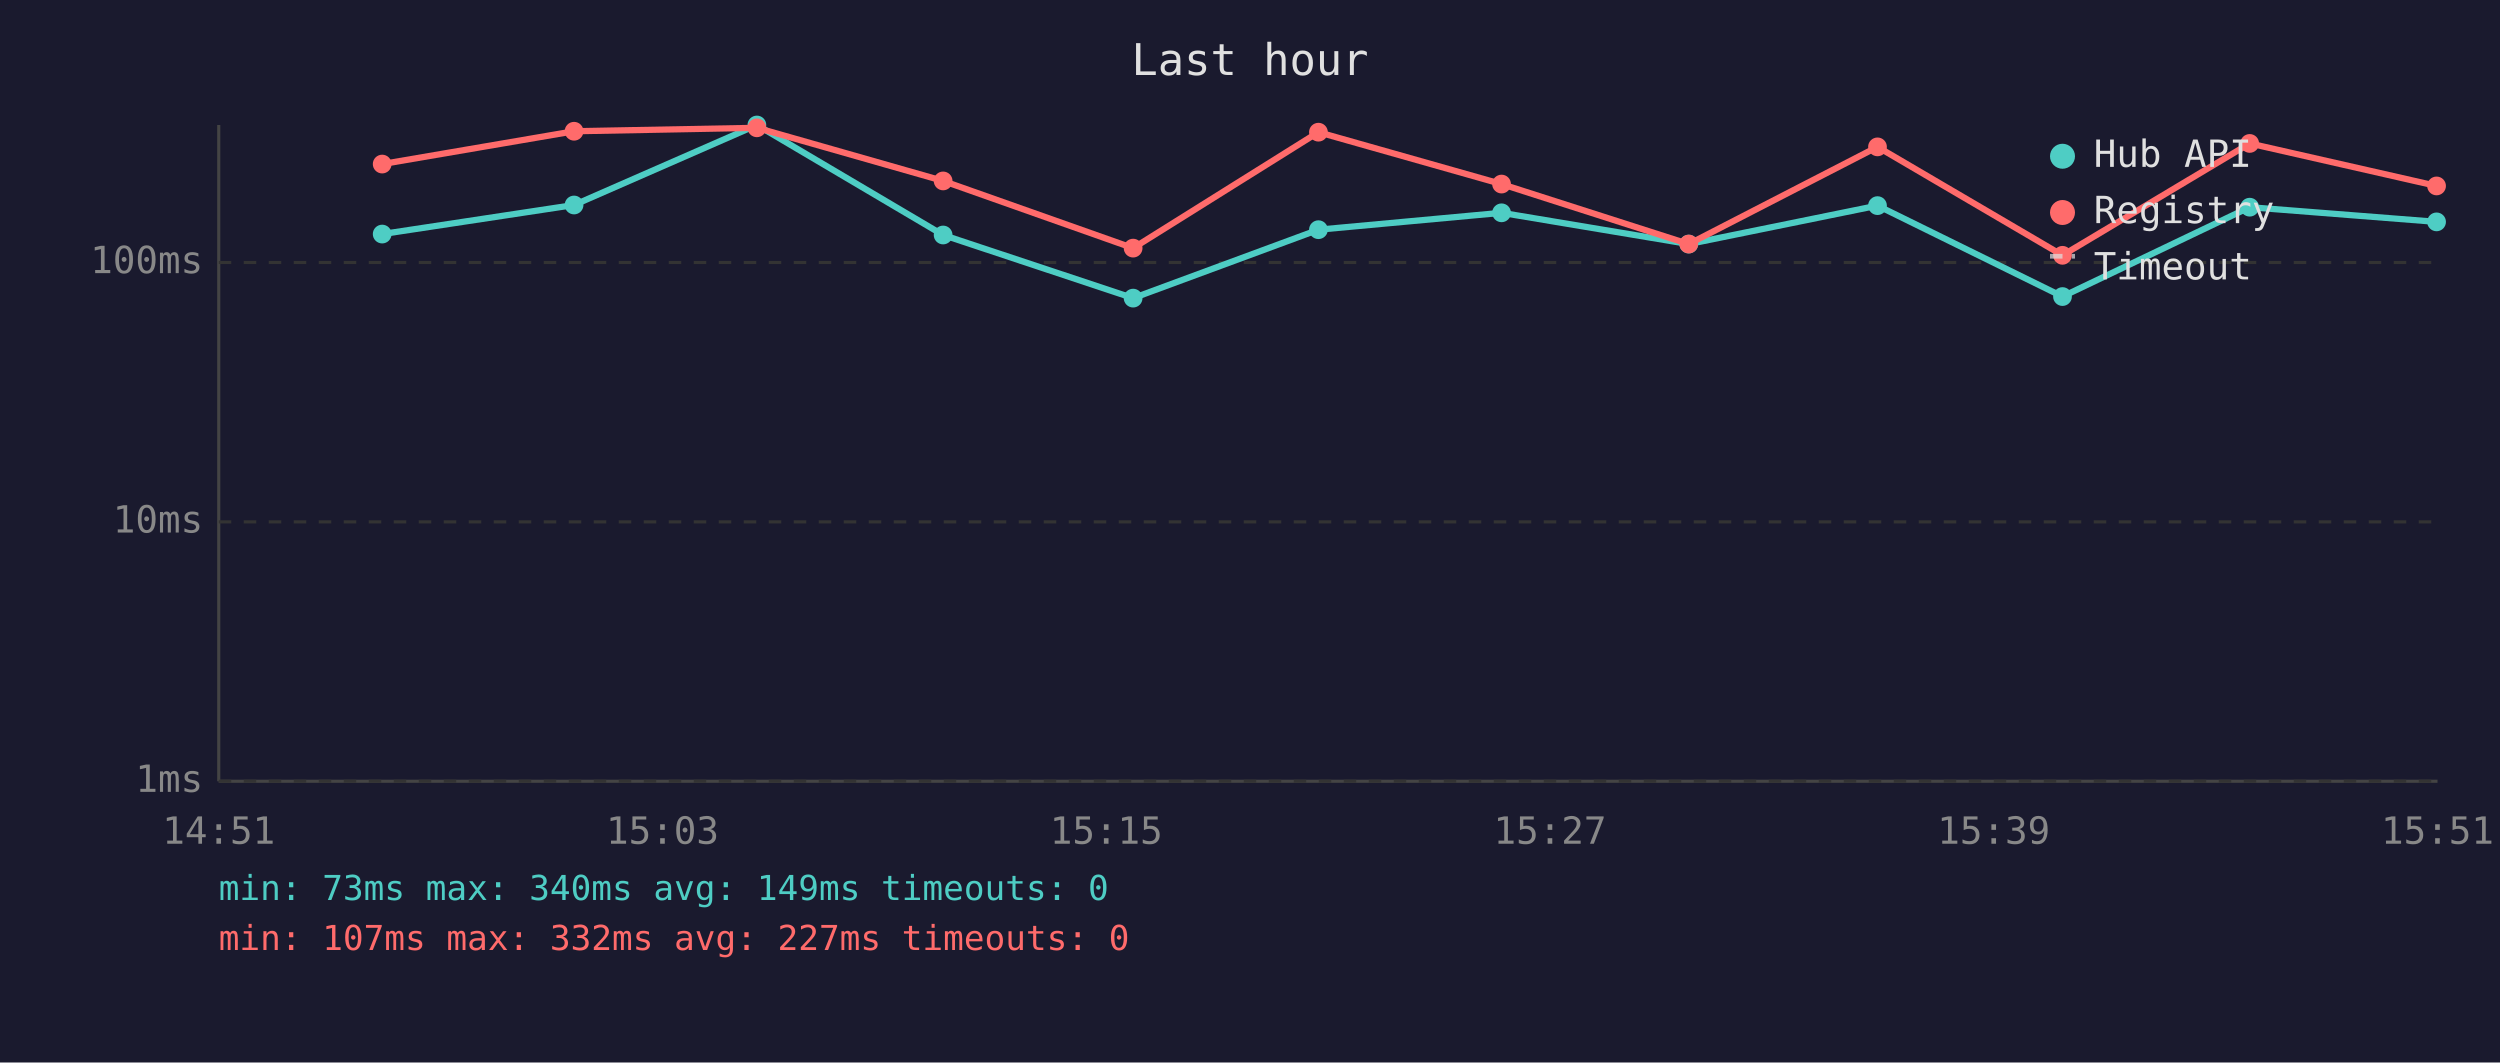
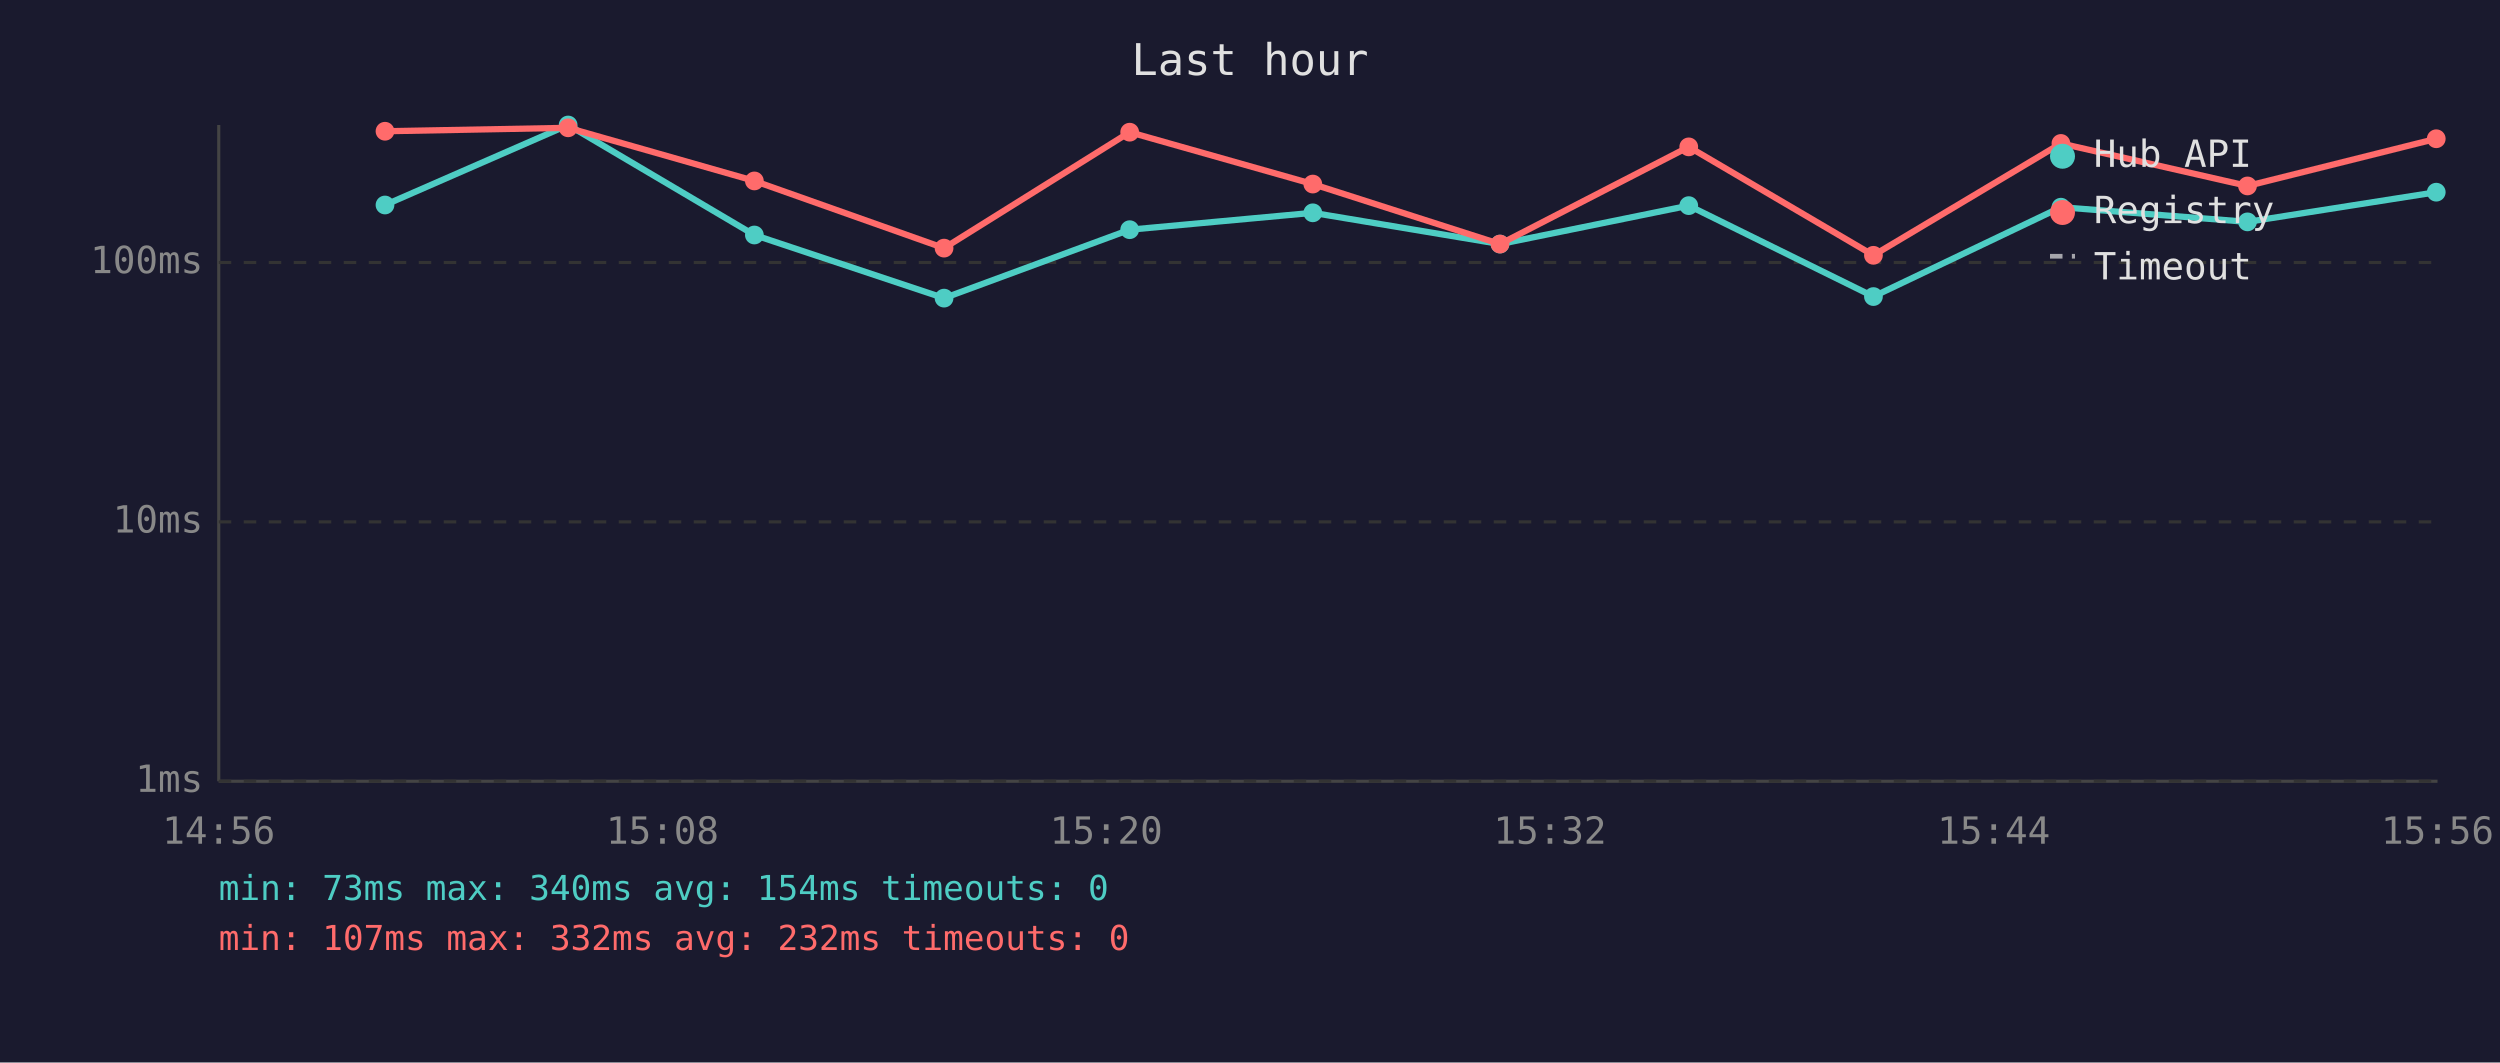
<svg xmlns="http://www.w3.org/2000/svg" viewBox="0 0 800 340" font-family="monospace" font-size="12">
  <rect width="800" height="340" fill="#1a1a2e" />
  <text x="400" y="24" fill="#e0e0e0" font-size="14" text-anchor="middle">Last hour</text>
  <line x1="70" y1="40" x2="70" y2="250" stroke="#444" stroke-width="1" />
  <line x1="70" y1="250" x2="780" y2="250" stroke="#444" stroke-width="1" />
  <line x1="70" y1="250" x2="780" y2="250" stroke="#333" stroke-width="1" stroke-dasharray="4" />
  <text x="65" y="250" fill="#888" text-anchor="end" dominant-baseline="middle">1ms</text>
  <line x1="70" y1="167" x2="780" y2="167" stroke="#333" stroke-width="1" stroke-dasharray="4" />
  <text x="65" y="167" fill="#888" text-anchor="end" dominant-baseline="middle">10ms</text>
  <line x1="70" y1="84" x2="780" y2="84" stroke="#333" stroke-width="1" stroke-dasharray="4" />
  <text x="65" y="84" fill="#888" text-anchor="end" dominant-baseline="middle">100ms</text>
-   <text x="70" y="270" fill="#888" text-anchor="middle">14:51</text>
-   <text x="212" y="270" fill="#888" text-anchor="middle">15:03</text>
-   <text x="354" y="270" fill="#888" text-anchor="middle">15:15</text>
-   <text x="496" y="270" fill="#888" text-anchor="middle">15:27</text>
-   <text x="638" y="270" fill="#888" text-anchor="middle">15:39</text>
-   <text x="780" y="270" fill="#888" text-anchor="middle">15:51</text>
-   <polyline points="122.3,74.9 183.7,65.6 242.2,40.0 301.8,75.2 362.6,95.4 421.9,73.5 480.5,68.1 540.4,78.1 600.8,65.8 660.0,94.9 719.9,66.3 779.7,71.0" fill="none" stroke="#4ecdc4" stroke-width="2" opacity="1" />
-   <circle cx="122.3" cy="74.9" r="3" fill="#4ecdc4" />
-   <circle cx="183.7" cy="65.6" r="3" fill="#4ecdc4" />
-   <circle cx="242.2" cy="40.0" r="3" fill="#4ecdc4" />
-   <circle cx="301.8" cy="75.2" r="3" fill="#4ecdc4" />
-   <circle cx="362.6" cy="95.4" r="3" fill="#4ecdc4" />
-   <circle cx="421.9" cy="73.5" r="3" fill="#4ecdc4" />
-   <circle cx="480.5" cy="68.1" r="3" fill="#4ecdc4" />
-   <circle cx="540.4" cy="78.1" r="3" fill="#4ecdc4" />
-   <circle cx="600.8" cy="65.8" r="3" fill="#4ecdc4" />
-   <circle cx="660.0" cy="94.9" r="3" fill="#4ecdc4" />
-   <circle cx="719.9" cy="66.3" r="3" fill="#4ecdc4" />
-   <circle cx="779.7" cy="71.0" r="3" fill="#4ecdc4" />
-   <polyline points="122.3,52.5 183.7,42.0 242.2,40.9 301.8,57.9 362.6,79.4 421.9,42.3 480.5,58.9 540.4,78.1 600.8,47.0 660.0,81.7 719.9,45.9 779.7,59.5" fill="none" stroke="#ff6b6b" stroke-width="2" opacity="1" />
-   <circle cx="122.3" cy="52.5" r="3" fill="#ff6b6b" />
-   <circle cx="183.7" cy="42.0" r="3" fill="#ff6b6b" />
-   <circle cx="242.2" cy="40.9" r="3" fill="#ff6b6b" />
-   <circle cx="301.8" cy="57.9" r="3" fill="#ff6b6b" />
-   <circle cx="362.6" cy="79.4" r="3" fill="#ff6b6b" />
-   <circle cx="421.9" cy="42.3" r="3" fill="#ff6b6b" />
-   <circle cx="480.5" cy="58.9" r="3" fill="#ff6b6b" />
-   <circle cx="540.4" cy="78.1" r="3" fill="#ff6b6b" />
-   <circle cx="600.8" cy="47.0" r="3" fill="#ff6b6b" />
-   <circle cx="660.0" cy="81.7" r="3" fill="#ff6b6b" />
-   <circle cx="719.9" cy="45.9" r="3" fill="#ff6b6b" />
-   <circle cx="779.7" cy="59.5" r="3" fill="#ff6b6b" />
+   <text x="70" y="270" fill="#888" text-anchor="middle">14:56</text>
+   <text x="212" y="270" fill="#888" text-anchor="middle">15:08</text>
+   <text x="354" y="270" fill="#888" text-anchor="middle">15:20</text>
+   <text x="496" y="270" fill="#888" text-anchor="middle">15:32</text>
+   <text x="638" y="270" fill="#888" text-anchor="middle">15:44</text>
+   <text x="780" y="270" fill="#888" text-anchor="middle">15:56</text>
+   <polyline points="123.2,65.6 181.8,40.0 241.4,75.2 302.1,95.4 361.5,73.5 420.1,68.1 480.0,78.1 540.4,65.8 599.5,94.9 659.5,66.3 719.2,71.0 779.6,61.5" fill="none" stroke="#4ecdc4" stroke-width="2" opacity="1" />
+   <circle cx="123.2" cy="65.6" r="3" fill="#4ecdc4" />
+   <circle cx="181.8" cy="40.0" r="3" fill="#4ecdc4" />
+   <circle cx="241.4" cy="75.2" r="3" fill="#4ecdc4" />
+   <circle cx="302.1" cy="95.4" r="3" fill="#4ecdc4" />
+   <circle cx="361.5" cy="73.5" r="3" fill="#4ecdc4" />
+   <circle cx="420.1" cy="68.1" r="3" fill="#4ecdc4" />
+   <circle cx="480.0" cy="78.1" r="3" fill="#4ecdc4" />
+   <circle cx="540.4" cy="65.8" r="3" fill="#4ecdc4" />
+   <circle cx="599.5" cy="94.9" r="3" fill="#4ecdc4" />
+   <circle cx="659.5" cy="66.3" r="3" fill="#4ecdc4" />
+   <circle cx="719.2" cy="71.0" r="3" fill="#4ecdc4" />
+   <circle cx="779.6" cy="61.5" r="3" fill="#4ecdc4" />
+   <polyline points="123.2,42.0 181.8,40.9 241.4,57.9 302.1,79.4 361.5,42.3 420.1,58.9 480.0,78.1 540.4,47.0 599.5,81.7 659.5,45.9 719.2,59.5 779.6,44.4" fill="none" stroke="#ff6b6b" stroke-width="2" opacity="1" />
+   <circle cx="123.2" cy="42.0" r="3" fill="#ff6b6b" />
+   <circle cx="181.8" cy="40.9" r="3" fill="#ff6b6b" />
+   <circle cx="241.4" cy="57.9" r="3" fill="#ff6b6b" />
+   <circle cx="302.1" cy="79.4" r="3" fill="#ff6b6b" />
+   <circle cx="361.5" cy="42.3" r="3" fill="#ff6b6b" />
+   <circle cx="420.1" cy="58.9" r="3" fill="#ff6b6b" />
+   <circle cx="480.0" cy="78.1" r="3" fill="#ff6b6b" />
+   <circle cx="540.4" cy="47.0" r="3" fill="#ff6b6b" />
+   <circle cx="599.5" cy="81.7" r="3" fill="#ff6b6b" />
+   <circle cx="659.5" cy="45.9" r="3" fill="#ff6b6b" />
+   <circle cx="719.2" cy="59.5" r="3" fill="#ff6b6b" />
+   <circle cx="779.6" cy="44.4" r="3" fill="#ff6b6b" />
  <circle cx="660" cy="50" r="4" fill="#4ecdc4" />
  <text x="670" y="50" fill="#e0e0e0" dominant-baseline="middle">Hub API</text>
  <circle cx="660" cy="68" r="4" fill="#ff6b6b" />
  <text x="670" y="68" fill="#e0e0e0" dominant-baseline="middle">Registry</text>
  <line x1="656" y1="82" x2="664" y2="82" stroke="#e0e0e0" stroke-width="1.5" stroke-dasharray="4,3" opacity="0.7" />
  <text x="670" y="86" fill="#e0e0e0" dominant-baseline="middle">Timeout</text>
-   <text x="70" y="288" fill="#4ecdc4" font-size="11">min: 73ms  max: 340ms  avg: 149ms  timeouts: 0</text>
-   <text x="70" y="304" fill="#ff6b6b" font-size="11">min: 107ms  max: 332ms  avg: 227ms  timeouts: 0</text>
+   <text x="70" y="288" fill="#4ecdc4" font-size="11">min: 73ms  max: 340ms  avg: 154ms  timeouts: 0</text>
+   <text x="70" y="304" fill="#ff6b6b" font-size="11">min: 107ms  max: 332ms  avg: 232ms  timeouts: 0</text>
</svg>
